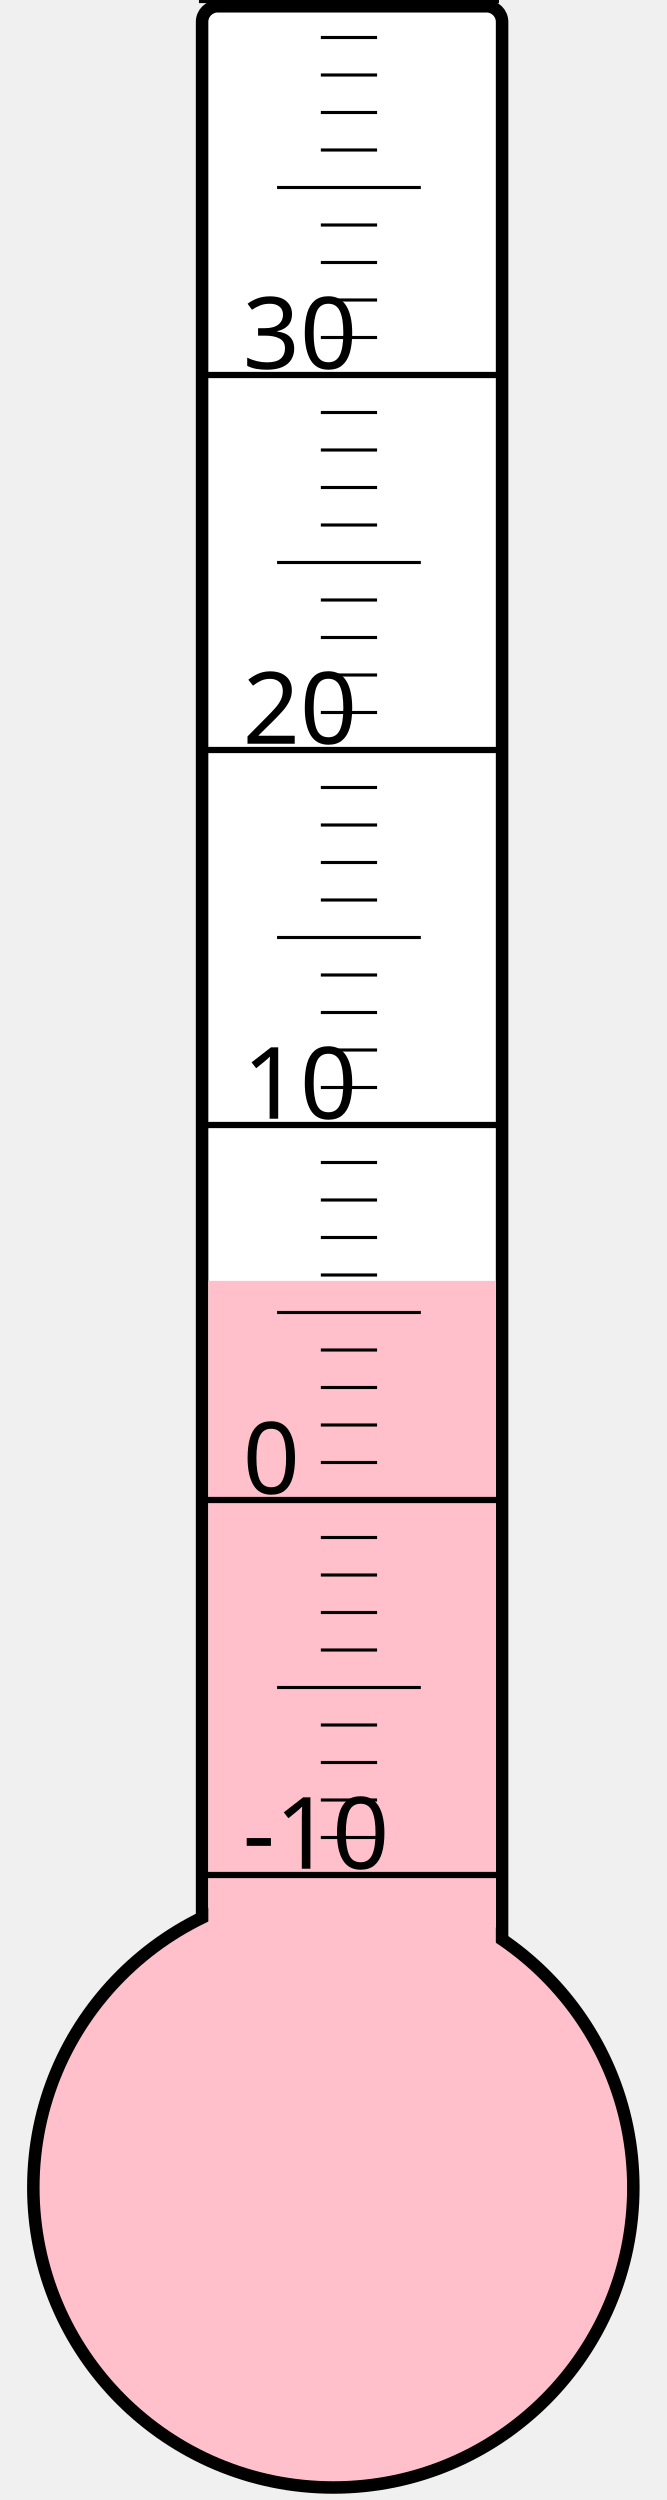
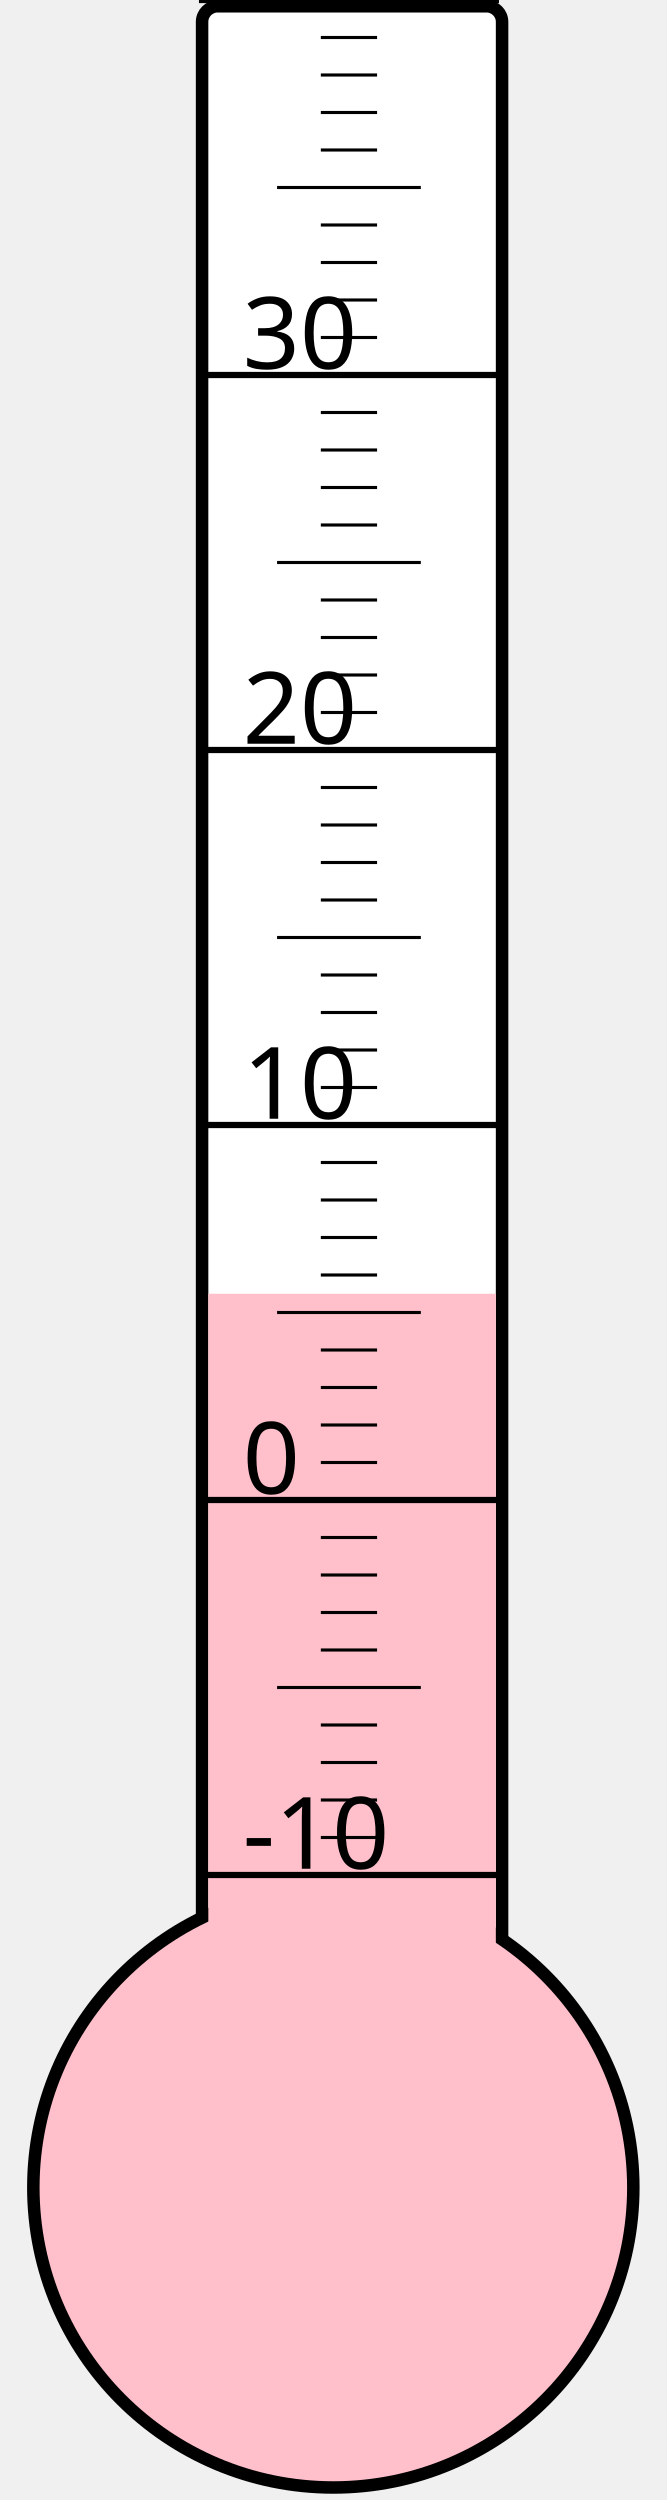
<svg xmlns="http://www.w3.org/2000/svg" width="40px" height="150px" viewBox="0 0 200 800">
  <rect width="200" height="800" x="0" y="0" style="fill: #ffffeb; fill-opacity: 0;" />
  <rect width="96" height="680" x="58" y="2" rx="5" ry="5" style="fill: white; fill-opacity: 1; stroke: black; stroke-width: 4;" />
  <circle cx="100" cy="700" r="96" style="fill: pink; stroke: black; stroke-width: 4;" />
-   <rect width="92" height="290.125" x="60" y="409.875" style="fill: pink; fill-opacity: 1; stroke-width: 0;" />
+   <rect width="92" height="286.0" x="60" y="414.0" style="fill: pink; fill-opacity: 1; stroke-width: 0;" />
  <text x="71" y="598" style="font-family: sans-serif; font-size: 24pt;">-10</text>
  <text x="71" y="478" style="font-family: sans-serif; font-size: 24pt;">0</text>
  <text x="71" y="358" style="font-family: sans-serif; font-size: 24pt;">10</text>
  <text x="71" y="238" style="font-family: sans-serif; font-size: 24pt;">20</text>
  <text x="71" y="118" style="font-family: sans-serif; font-size: 24pt;">30</text>
  <g style="stroke: black;">
    <line x1="57" y1="600" x2="153" y2="600" style="stroke-width: 2;" />
    <line x1="96" y1="588" x2="114" y2="588" style="stroke-width: 1;" />
    <line x1="96" y1="576" x2="114" y2="576" style="stroke-width: 1;" />
    <line x1="96" y1="564" x2="114" y2="564" style="stroke-width: 1;" />
    <line x1="96" y1="552" x2="114" y2="552" style="stroke-width: 1;" />
    <line x1="82" y1="540" x2="128" y2="540" style="stroke-width: 1;" />
    <line x1="96" y1="528" x2="114" y2="528" style="stroke-width: 1;" />
    <line x1="96" y1="516" x2="114" y2="516" style="stroke-width: 1;" />
    <line x1="96" y1="504" x2="114" y2="504" style="stroke-width: 1;" />
    <line x1="96" y1="492" x2="114" y2="492" style="stroke-width: 1;" />
    <line x1="57" y1="480" x2="153" y2="480" style="stroke-width: 2;" />
    <line x1="96" y1="468" x2="114" y2="468" style="stroke-width: 1;" />
    <line x1="96" y1="456" x2="114" y2="456" style="stroke-width: 1;" />
    <line x1="96" y1="444" x2="114" y2="444" style="stroke-width: 1;" />
    <line x1="96" y1="432" x2="114" y2="432" style="stroke-width: 1;" />
    <line x1="82" y1="420" x2="128" y2="420" style="stroke-width: 1;" />
    <line x1="96" y1="408" x2="114" y2="408" style="stroke-width: 1;" />
    <line x1="96" y1="396" x2="114" y2="396" style="stroke-width: 1;" />
    <line x1="96" y1="384" x2="114" y2="384" style="stroke-width: 1;" />
    <line x1="96" y1="372" x2="114" y2="372" style="stroke-width: 1;" />
    <line x1="57" y1="360" x2="153" y2="360" style="stroke-width: 2;" />
    <line x1="96" y1="348" x2="114" y2="348" style="stroke-width: 1;" />
    <line x1="96" y1="336" x2="114" y2="336" style="stroke-width: 1;" />
    <line x1="96" y1="324" x2="114" y2="324" style="stroke-width: 1;" />
    <line x1="96" y1="312" x2="114" y2="312" style="stroke-width: 1;" />
    <line x1="82" y1="300" x2="128" y2="300" style="stroke-width: 1;" />
    <line x1="96" y1="288" x2="114" y2="288" style="stroke-width: 1;" />
    <line x1="96" y1="276" x2="114" y2="276" style="stroke-width: 1;" />
    <line x1="96" y1="264" x2="114" y2="264" style="stroke-width: 1;" />
    <line x1="96" y1="252" x2="114" y2="252" style="stroke-width: 1;" />
    <line x1="57" y1="240" x2="153" y2="240" style="stroke-width: 2;" />
    <line x1="96" y1="228" x2="114" y2="228" style="stroke-width: 1;" />
    <line x1="96" y1="216" x2="114" y2="216" style="stroke-width: 1;" />
    <line x1="96" y1="204" x2="114" y2="204" style="stroke-width: 1;" />
    <line x1="96" y1="192" x2="114" y2="192" style="stroke-width: 1;" />
    <line x1="82" y1="180" x2="128" y2="180" style="stroke-width: 1;" />
    <line x1="96" y1="168" x2="114" y2="168" style="stroke-width: 1;" />
    <line x1="96" y1="156" x2="114" y2="156" style="stroke-width: 1;" />
    <line x1="96" y1="144" x2="114" y2="144" style="stroke-width: 1;" />
    <line x1="96" y1="132" x2="114" y2="132" style="stroke-width: 1;" />
    <line x1="57" y1="120" x2="153" y2="120" style="stroke-width: 2;" />
    <line x1="96" y1="108" x2="114" y2="108" style="stroke-width: 1;" />
    <line x1="96" y1="96" x2="114" y2="96" style="stroke-width: 1;" />
    <line x1="96" y1="84" x2="114" y2="84" style="stroke-width: 1;" />
    <line x1="96" y1="72" x2="114" y2="72" style="stroke-width: 1;" />
    <line x1="82" y1="60" x2="128" y2="60" style="stroke-width: 1;" />
    <line x1="96" y1="48" x2="114" y2="48" style="stroke-width: 1;" />
    <line x1="96" y1="36" x2="114" y2="36" style="stroke-width: 1;" />
    <line x1="96" y1="24" x2="114" y2="24" style="stroke-width: 1;" />
    <line x1="96" y1="12" x2="114" y2="12" style="stroke-width: 1;" />
    <line x1="57" y1="0" x2="153" y2="0" style="stroke-width: 2;" />
  </g>
</svg>
